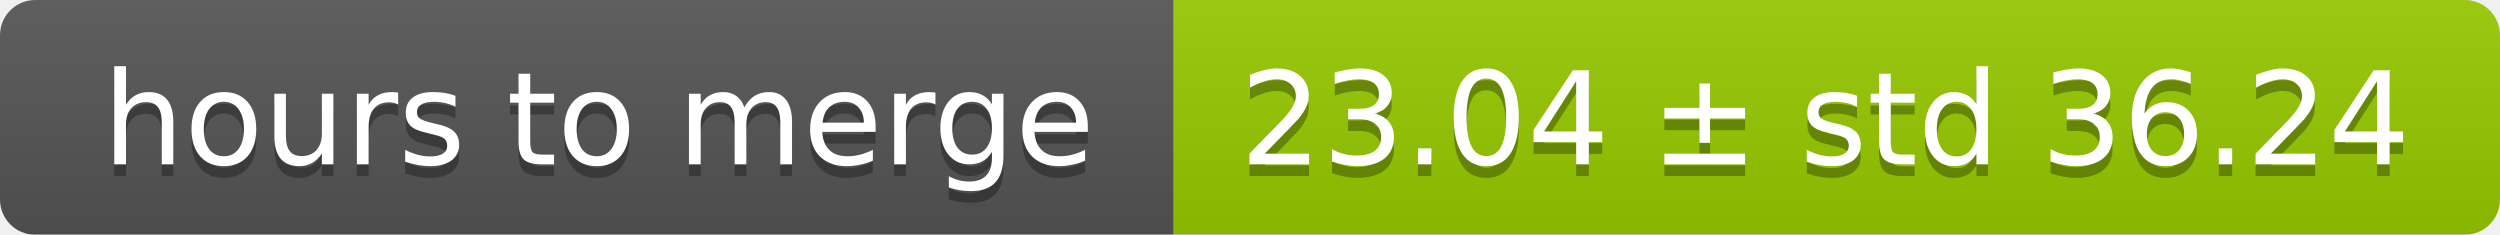
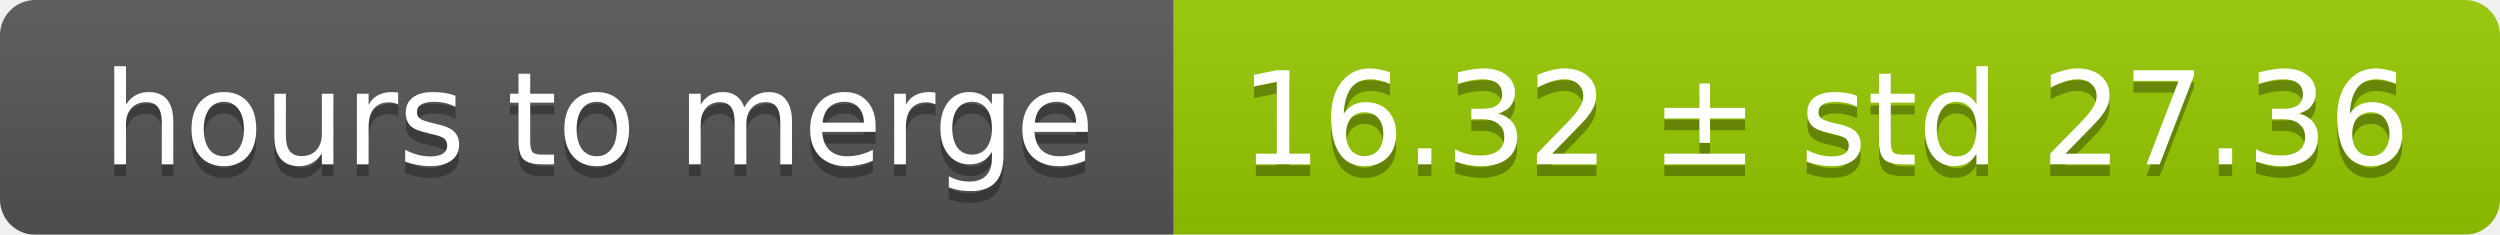
<svg xmlns="http://www.w3.org/2000/svg" width="213" height="20">
  <linearGradient id="smooth" x2="0" y2="100%">
    <stop offset="0" stop-color="#bbb" stop-opacity=".1" />
    <stop offset="1" stop-opacity=".1" />
  </linearGradient>
  <mask id="round">
    <rect width="213" height="20" rx="3" fill="#fff" />
  </mask>
  <g mask="url(#round)">
    <rect width="100" height="20" fill="#555" />
    <rect x="100" width="113" height="20" fill="#97ca00" />
    <rect width="213" height="20" fill="url(#smooth)" />
  </g>
  <g fill="#fff" text-anchor="middle" font-family="DejaVu Sans,Verdana,Geneva,sans-serif" font-size="11">
    <text x="51" y="15" fill="#010101" fill-opacity=".3">hours to merge</text>
    <text x="51" y="14">hours to merge</text>
-     <text x="155.5" y="15" fill="#010101" fill-opacity=".3">23.04 ± std 36.24</text>
-     <text x="155.5" y="14">23.04 ± std 36.24</text>
+     <text x="155.5" y="15" fill="#010101" fill-opacity=".3">16.32 ± std 27.36</text>
+     <text x="155.5" y="14">16.32 ± std 27.36</text>
  </g>
</svg>
